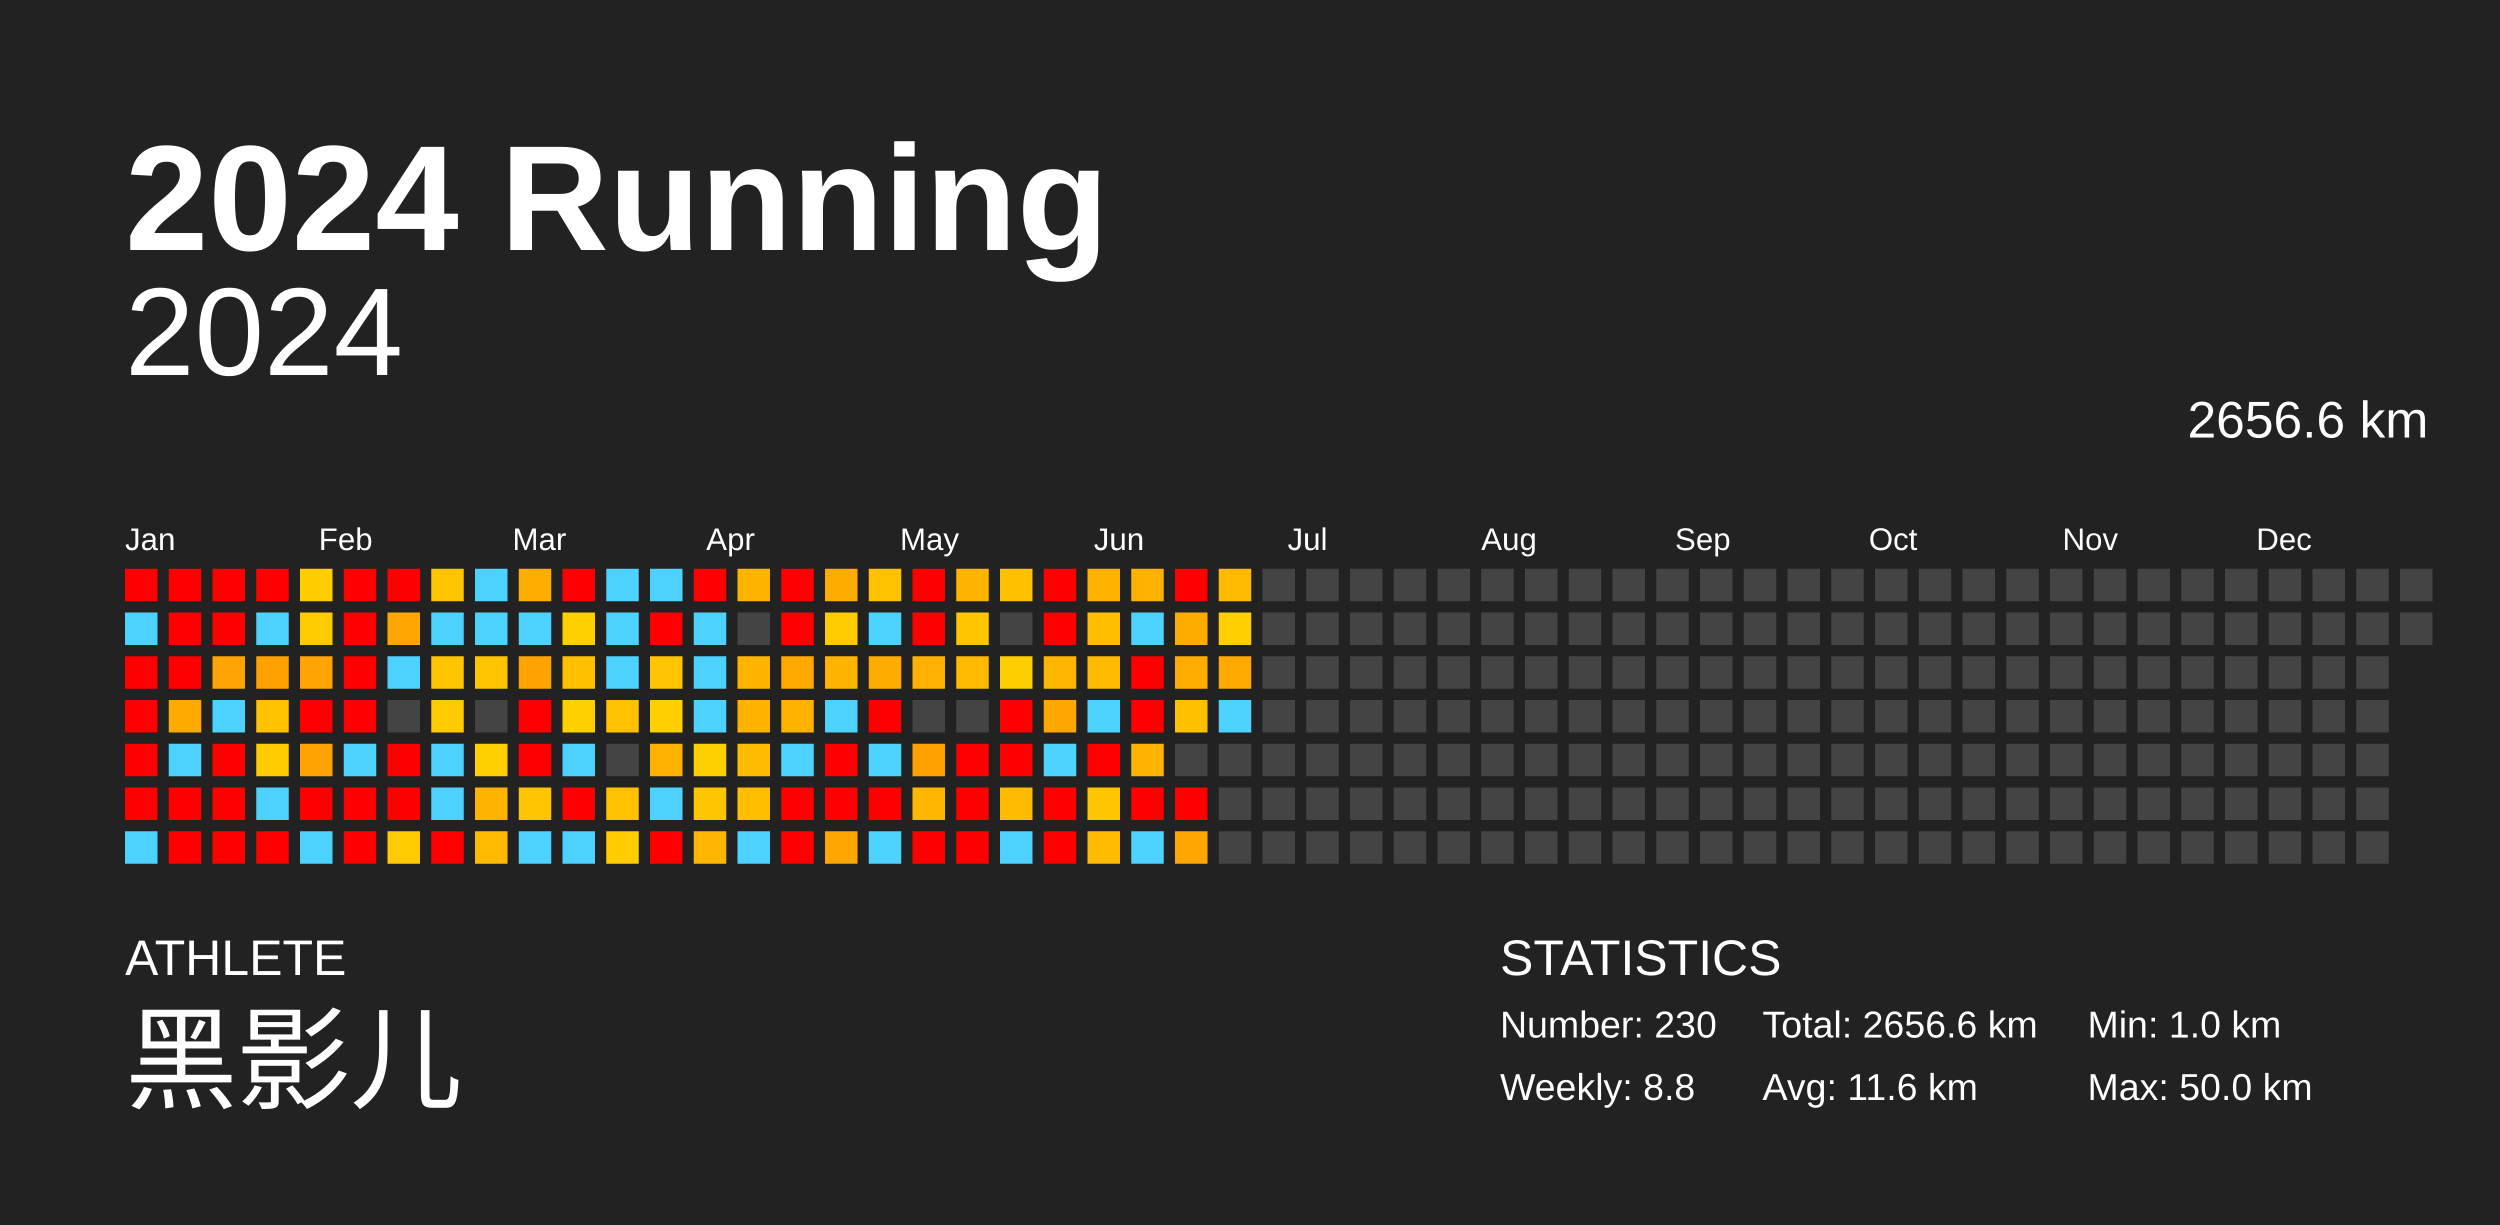
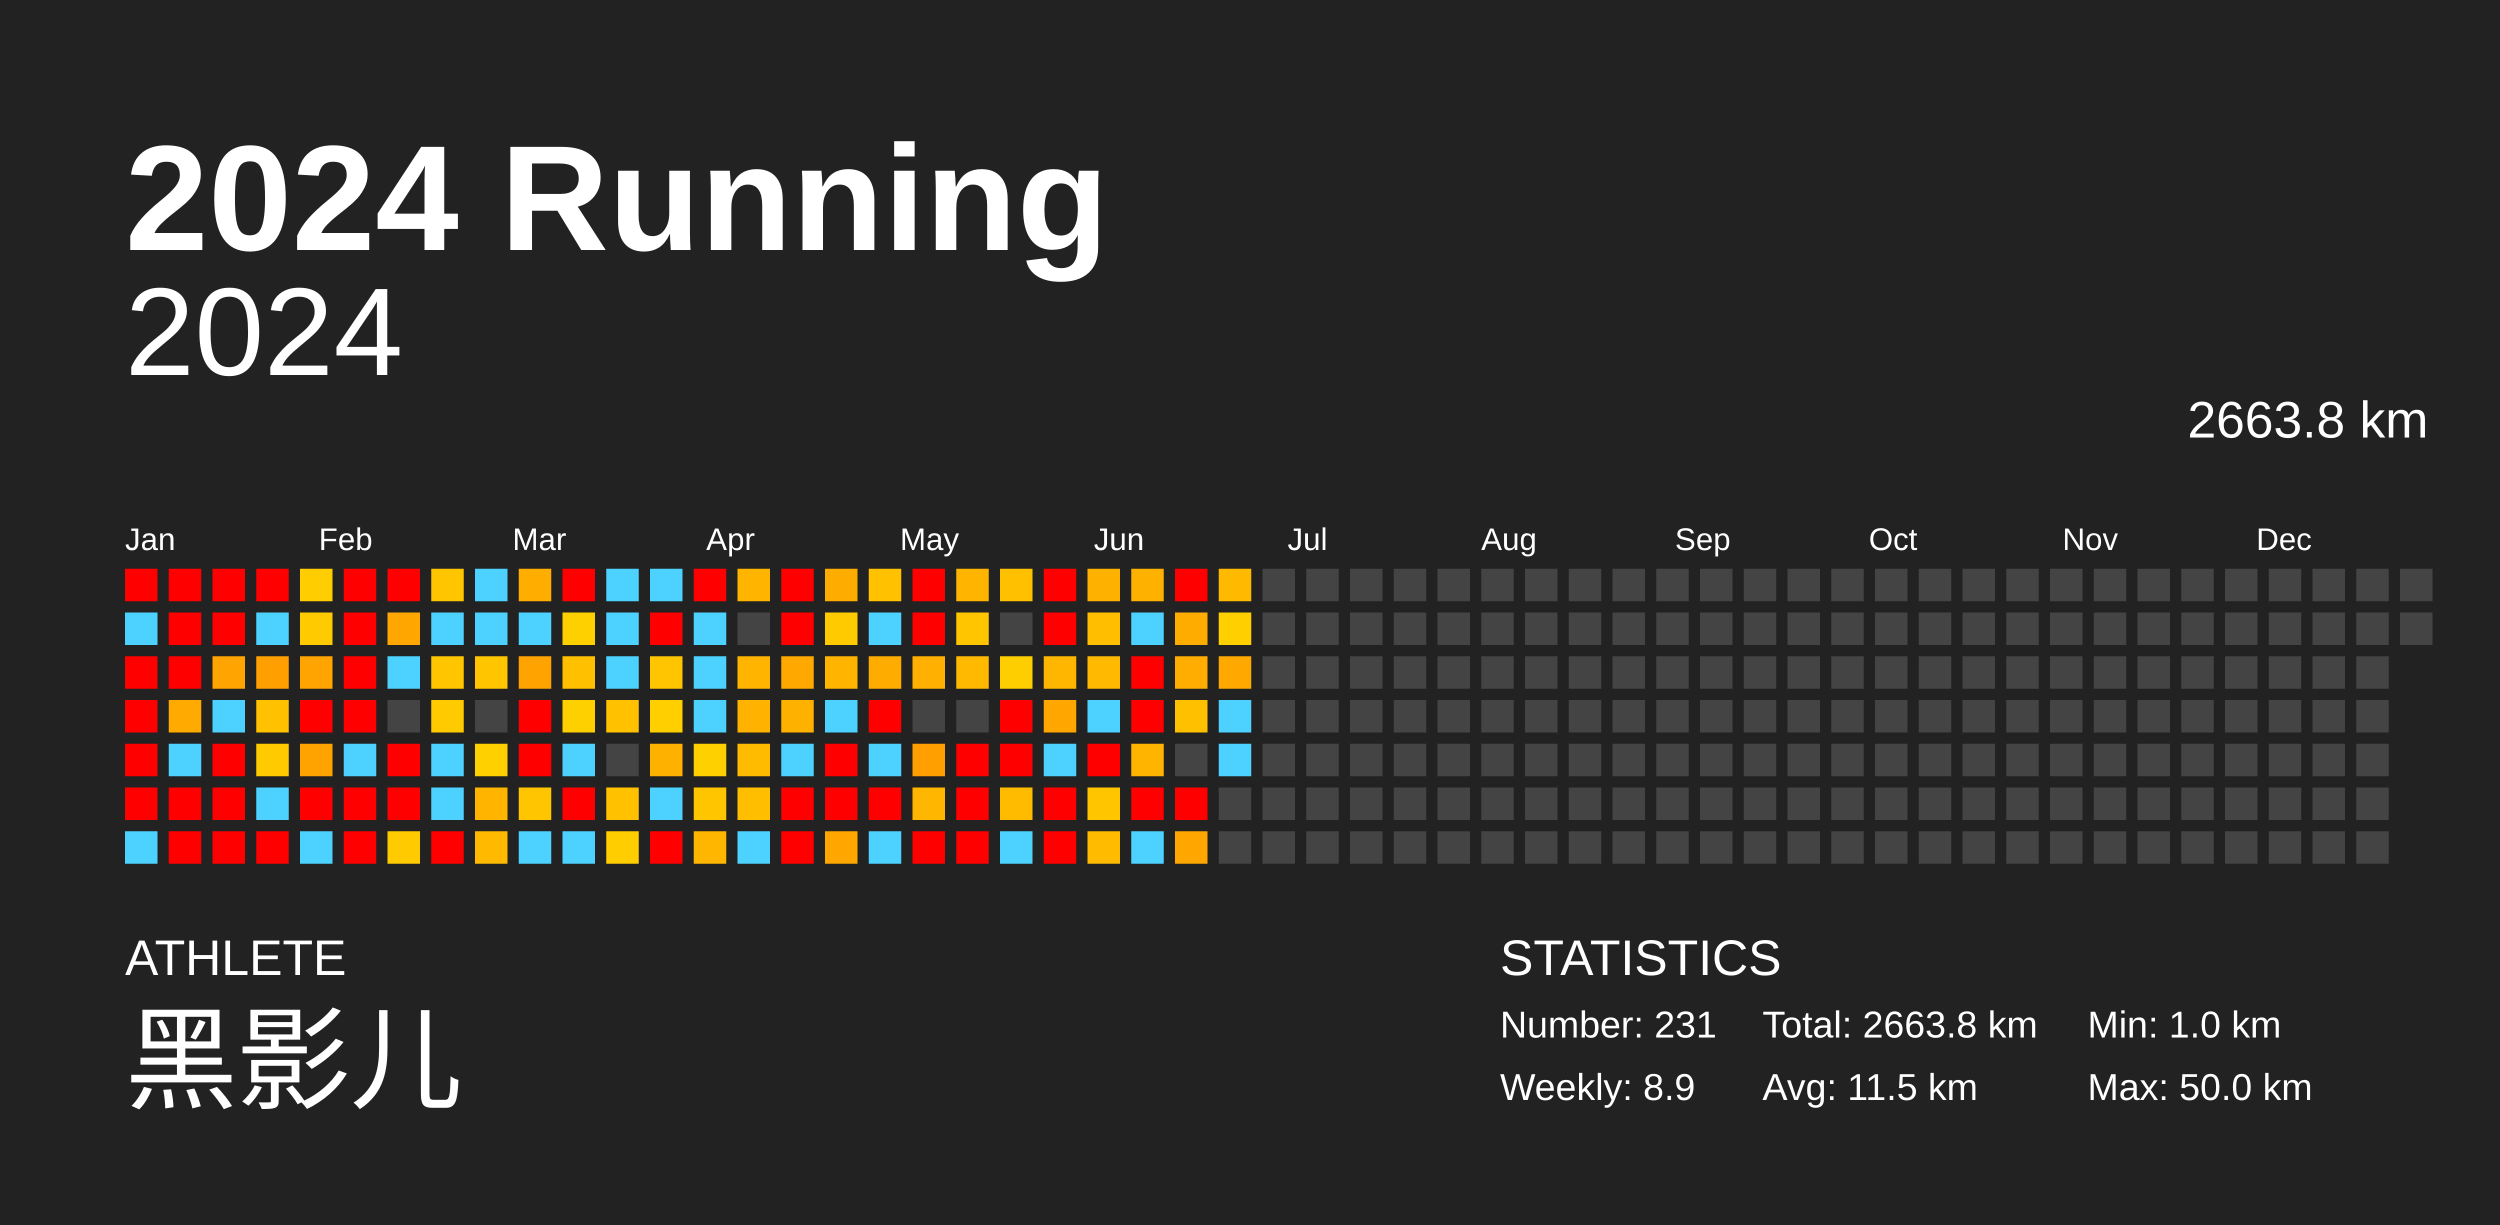
<svg xmlns="http://www.w3.org/2000/svg" baseProfile="full" height="98mm" version="1.1" viewBox="0,0,200,98" width="200mm">
  <defs />
  <rect fill="#222222" height="98" width="200" x="0" y="0" />
  <text fill="#FFFFFF" style="font-size:12px; font-family:Arial; font-weight:bold;" x="10" y="20">2024 Running</text>
  <text fill="#FFFFFF" style="font-size:4px; font-family:Arial" x="10" y="78">ATHLETE</text>
  <text fill="#FFFFFF" style="font-size:9px; font-family:Arial" x="10" y="88">黑影儿</text>
  <text fill="#FFFFFF" style="font-size:4px; font-family:Arial" x="120" y="78">STATISTICS</text>
-   <text fill="#FFFFFF" style="font-size:3px; font-family:Arial" x="120" y="83">Number: 230</text>
-   <text fill="#FFFFFF" style="font-size:3px; font-family:Arial" x="120" y="88">Weekly: 8.8</text>
-   <text fill="#FFFFFF" style="font-size:3px; font-family:Arial" x="141" y="83">Total: 2656.6 km</text>
-   <text fill="#FFFFFF" style="font-size:3px; font-family:Arial" x="141" y="88">Avg: 11.6 km</text>
+   <text fill="#FFFFFF" style="font-size:3px; font-family:Arial" x="120" y="83">Number: 231</text>
+   <text fill="#FFFFFF" style="font-size:3px; font-family:Arial" x="120" y="88">Weekly: 8.9</text>
+   <text fill="#FFFFFF" style="font-size:3px; font-family:Arial" x="141" y="83">Total: 2663.8 km</text>
+   <text fill="#FFFFFF" style="font-size:3px; font-family:Arial" x="141" y="88">Avg: 11.5 km</text>
  <text fill="#FFFFFF" style="font-size:3px; font-family:Arial" x="167" y="83">Min: 1.0 km</text>
  <text fill="#FFFFFF" style="font-size:3px; font-family:Arial" x="167" y="88">Max: 50.0 km</text>
  <text alignment-baseline="hanging" fill="#FFFFFF" style="font-size:10.0px; font-family:Arial;" x="10" y="30">2024</text>
-   <text alignment-baseline="hanging" fill="#FFFFFF" style="font-size:4.125px; font-family:Arial;" x="175" y="35">2656.6 km</text>
+   <text alignment-baseline="hanging" fill="#FFFFFF" style="font-size:4.125px; font-family:Arial;" x="175" y="35">2663.8 km</text>
  <text fill="#FFFFFF" style="font-size:2.5px; font-family:Arial" x="10.0" y="44">Jan</text>
  <text fill="#FFFFFF" style="font-size:2.5px; font-family:Arial" x="25.5" y="44">Feb</text>
  <text fill="#FFFFFF" style="font-size:2.5px; font-family:Arial" x="41.0" y="44">Mar</text>
  <text fill="#FFFFFF" style="font-size:2.5px; font-family:Arial" x="56.5" y="44">Apr</text>
  <text fill="#FFFFFF" style="font-size:2.5px; font-family:Arial" x="72.0" y="44">May</text>
  <text fill="#FFFFFF" style="font-size:2.5px; font-family:Arial" x="87.5" y="44">Jun</text>
  <text fill="#FFFFFF" style="font-size:2.5px; font-family:Arial" x="103.0" y="44">Jul</text>
  <text fill="#FFFFFF" style="font-size:2.5px; font-family:Arial" x="118.5" y="44">Aug</text>
  <text fill="#FFFFFF" style="font-size:2.5px; font-family:Arial" x="134.0" y="44">Sep</text>
  <text fill="#FFFFFF" style="font-size:2.5px; font-family:Arial" x="149.5" y="44">Oct</text>
  <text fill="#FFFFFF" style="font-size:2.5px; font-family:Arial" x="165.0" y="44">Nov</text>
  <text fill="#FFFFFF" style="font-size:2.5px; font-family:Arial" x="180.5" y="44">Dec</text>
  <rect fill="red" height="2.6" width="2.6" x="10.0" y="45.5" />
  <rect fill="#4dd2ff" height="2.6" width="2.6" x="10.0" y="49.0" />
  <rect fill="red" height="2.6" width="2.6" x="10.0" y="52.5" />
  <rect fill="red" height="2.6" width="2.6" x="10.0" y="56.0" />
  <rect fill="red" height="2.6" width="2.6" x="10.0" y="59.5" />
  <rect fill="red" height="2.6" width="2.6" x="10.0" y="63.0" />
  <rect fill="#4dd2ff" height="2.6" width="2.6" x="10.0" y="66.5" />
  <rect fill="red" height="2.6" width="2.6" x="13.5" y="45.5" />
  <rect fill="red" height="2.6" width="2.6" x="13.5" y="49.0" />
  <rect fill="red" height="2.6" width="2.6" x="13.5" y="52.5" />
  <rect fill="#ffaa00" height="2.6" width="2.6" x="13.5" y="56.0" />
  <rect fill="#4dd2ff" height="2.6" width="2.6" x="13.5" y="59.5" />
  <rect fill="red" height="2.6" width="2.6" x="13.5" y="63.0" />
  <rect fill="red" height="2.6" width="2.6" x="13.5" y="66.5" />
  <rect fill="red" height="2.6" width="2.6" x="17.0" y="45.5" />
  <rect fill="red" height="2.6" width="2.6" x="17.0" y="49.0" />
  <rect fill="#ffa400" height="2.6" width="2.6" x="17.0" y="52.5" />
  <rect fill="#4dd2ff" height="2.6" width="2.6" x="17.0" y="56.0" />
  <rect fill="red" height="2.6" width="2.6" x="17.0" y="59.5" />
  <rect fill="red" height="2.6" width="2.6" x="17.0" y="63.0" />
  <rect fill="red" height="2.6" width="2.6" x="17.0" y="66.5" />
  <rect fill="red" height="2.6" width="2.6" x="20.5" y="45.5" />
  <rect fill="#4dd2ff" height="2.6" width="2.6" x="20.5" y="49.0" />
  <rect fill="#ffa000" height="2.6" width="2.6" x="20.5" y="52.5" />
  <rect fill="#ffc100" height="2.6" width="2.6" x="20.5" y="56.0" />
  <rect fill="#ffcb00" height="2.6" width="2.6" x="20.5" y="59.5" />
  <rect fill="#4dd2ff" height="2.6" width="2.6" x="20.5" y="63.0" />
  <rect fill="red" height="2.6" width="2.6" x="20.5" y="66.5" />
  <rect fill="#ffcd00" height="2.6" width="2.6" x="24.0" y="45.5" />
  <rect fill="#ffcb00" height="2.6" width="2.6" x="24.0" y="49.0" />
  <rect fill="#ffa400" height="2.6" width="2.6" x="24.0" y="52.5" />
  <rect fill="red" height="2.6" width="2.6" x="24.0" y="56.0" />
  <rect fill="#ffa300" height="2.6" width="2.6" x="24.0" y="59.5" />
  <rect fill="red" height="2.6" width="2.6" x="24.0" y="63.0" />
  <rect fill="#4dd2ff" height="2.6" width="2.6" x="24.0" y="66.5" />
  <rect fill="red" height="2.6" width="2.6" x="27.5" y="45.5" />
  <rect fill="red" height="2.6" width="2.6" x="27.5" y="49.0" />
  <rect fill="red" height="2.6" width="2.6" x="27.5" y="52.5" />
  <rect fill="red" height="2.6" width="2.6" x="27.5" y="56.0" />
  <rect fill="#4dd2ff" height="2.6" width="2.6" x="27.5" y="59.5" />
  <rect fill="red" height="2.6" width="2.6" x="27.5" y="63.0" />
  <rect fill="red" height="2.6" width="2.6" x="27.5" y="66.5" />
  <rect fill="red" height="2.6" width="2.6" x="31.0" y="45.5" />
  <rect fill="#ffa600" height="2.6" width="2.6" x="31.0" y="49.0" />
  <rect fill="#4dd2ff" height="2.6" width="2.6" x="31.0" y="52.5" />
  <rect fill="#444444" height="2.6" width="2.6" x="31.0" y="56.0" />
  <rect fill="red" height="2.6" width="2.6" x="31.0" y="59.5" />
  <rect fill="red" height="2.6" width="2.6" x="31.0" y="63.0" />
  <rect fill="#ffcb00" height="2.6" width="2.6" x="31.0" y="66.5" />
  <rect fill="#ffc600" height="2.6" width="2.6" x="34.5" y="45.5" />
  <rect fill="#4dd2ff" height="2.6" width="2.6" x="34.5" y="49.0" />
  <rect fill="#ffc600" height="2.6" width="2.6" x="34.5" y="52.5" />
  <rect fill="#ffcb00" height="2.6" width="2.6" x="34.5" y="56.0" />
  <rect fill="#4dd2ff" height="2.6" width="2.6" x="34.5" y="59.5" />
  <rect fill="#4dd2ff" height="2.6" width="2.6" x="34.5" y="63.0" />
  <rect fill="red" height="2.6" width="2.6" x="34.5" y="66.5" />
  <rect fill="#4dd2ff" height="2.6" width="2.6" x="38.0" y="45.5" />
  <rect fill="#4dd2ff" height="2.6" width="2.6" x="38.0" y="49.0" />
  <rect fill="#ffc600" height="2.6" width="2.6" x="38.0" y="52.5" />
  <rect fill="#444444" height="2.6" width="2.6" x="38.0" y="56.0" />
  <rect fill="#ffd000" height="2.6" width="2.6" x="38.0" y="59.5" />
  <rect fill="#ffb400" height="2.6" width="2.6" x="38.0" y="63.0" />
  <rect fill="#ffba00" height="2.6" width="2.6" x="38.0" y="66.5" />
  <rect fill="#ffae00" height="2.6" width="2.6" x="41.5" y="45.5" />
  <rect fill="#4dd2ff" height="2.6" width="2.6" x="41.5" y="49.0" />
  <rect fill="#ffa300" height="2.6" width="2.6" x="41.5" y="52.5" />
  <rect fill="red" height="2.6" width="2.6" x="41.5" y="56.0" />
  <rect fill="red" height="2.6" width="2.6" x="41.5" y="59.5" />
  <rect fill="#ffc500" height="2.6" width="2.6" x="41.5" y="63.0" />
  <rect fill="#4dd2ff" height="2.6" width="2.6" x="41.5" y="66.5" />
  <rect fill="red" height="2.6" width="2.6" x="45.0" y="45.5" />
  <rect fill="#ffd000" height="2.6" width="2.6" x="45.0" y="49.0" />
  <rect fill="#ffc000" height="2.6" width="2.6" x="45.0" y="52.5" />
  <rect fill="#ffd000" height="2.6" width="2.6" x="45.0" y="56.0" />
  <rect fill="#4dd2ff" height="2.6" width="2.6" x="45.0" y="59.5" />
  <rect fill="red" height="2.6" width="2.6" x="45.0" y="63.0" />
  <rect fill="#4dd2ff" height="2.6" width="2.6" x="45.0" y="66.5" />
  <rect fill="#4dd2ff" height="2.6" width="2.6" x="48.5" y="45.5" />
  <rect fill="#4dd2ff" height="2.6" width="2.6" x="48.5" y="49.0" />
  <rect fill="#4dd2ff" height="2.6" width="2.6" x="48.5" y="52.5" />
  <rect fill="#ffc100" height="2.6" width="2.6" x="48.5" y="56.0" />
  <rect fill="#444444" height="2.6" width="2.6" x="48.5" y="59.5" />
  <rect fill="#ffc100" height="2.6" width="2.6" x="48.5" y="63.0" />
  <rect fill="#ffcd00" height="2.6" width="2.6" x="48.5" y="66.5" />
  <rect fill="#4dd2ff" height="2.6" width="2.6" x="52.0" y="45.5" />
  <rect fill="red" height="2.6" width="2.6" x="52.0" y="49.0" />
  <rect fill="#ffc500" height="2.6" width="2.6" x="52.0" y="52.5" />
  <rect fill="#ffcf00" height="2.6" width="2.6" x="52.0" y="56.0" />
  <rect fill="#ffb100" height="2.6" width="2.6" x="52.0" y="59.5" />
  <rect fill="#4dd2ff" height="2.6" width="2.6" x="52.0" y="63.0" />
  <rect fill="red" height="2.6" width="2.6" x="52.0" y="66.5" />
  <rect fill="red" height="2.6" width="2.6" x="55.5" y="45.5" />
  <rect fill="#4dd2ff" height="2.6" width="2.6" x="55.5" y="49.0" />
  <rect fill="#4dd2ff" height="2.6" width="2.6" x="55.5" y="52.5" />
  <rect fill="#4dd2ff" height="2.6" width="2.6" x="55.5" y="56.0" />
  <rect fill="#ffd000" height="2.6" width="2.6" x="55.5" y="59.5" />
  <rect fill="#ffc600" height="2.6" width="2.6" x="55.5" y="63.0" />
  <rect fill="#ffb600" height="2.6" width="2.6" x="55.5" y="66.5" />
  <rect fill="#ffb400" height="2.6" width="2.6" x="59.0" y="45.5" />
  <rect fill="#444444" height="2.6" width="2.6" x="59.0" y="49.0" />
  <rect fill="#ffb500" height="2.6" width="2.6" x="59.0" y="52.5" />
  <rect fill="#ffb300" height="2.6" width="2.6" x="59.0" y="56.0" />
  <rect fill="#ffbb00" height="2.6" width="2.6" x="59.0" y="59.5" />
  <rect fill="#ffbe00" height="2.6" width="2.6" x="59.0" y="63.0" />
  <rect fill="#4dd2ff" height="2.6" width="2.6" x="59.0" y="66.5" />
  <rect fill="red" height="2.6" width="2.6" x="62.5" y="45.5" />
  <rect fill="red" height="2.6" width="2.6" x="62.5" y="49.0" />
  <rect fill="#ffa800" height="2.6" width="2.6" x="62.5" y="52.5" />
  <rect fill="#ffb100" height="2.6" width="2.6" x="62.5" y="56.0" />
  <rect fill="#4dd2ff" height="2.6" width="2.6" x="62.5" y="59.5" />
  <rect fill="red" height="2.6" width="2.6" x="62.5" y="63.0" />
  <rect fill="red" height="2.6" width="2.6" x="62.5" y="66.5" />
  <rect fill="#ffac00" height="2.6" width="2.6" x="66.0" y="45.5" />
  <rect fill="#ffcb00" height="2.6" width="2.6" x="66.0" y="49.0" />
  <rect fill="#ffb500" height="2.6" width="2.6" x="66.0" y="52.5" />
  <rect fill="#4dd2ff" height="2.6" width="2.6" x="66.0" y="56.0" />
  <rect fill="red" height="2.6" width="2.6" x="66.0" y="59.5" />
  <rect fill="red" height="2.6" width="2.6" x="66.0" y="63.0" />
  <rect fill="#ffa700" height="2.6" width="2.6" x="66.0" y="66.5" />
  <rect fill="#ffc100" height="2.6" width="2.6" x="69.5" y="45.5" />
  <rect fill="#4dd2ff" height="2.6" width="2.6" x="69.5" y="49.0" />
  <rect fill="#ffac00" height="2.6" width="2.6" x="69.5" y="52.5" />
  <rect fill="red" height="2.6" width="2.6" x="69.5" y="56.0" />
  <rect fill="#4dd2ff" height="2.6" width="2.6" x="69.5" y="59.5" />
  <rect fill="red" height="2.6" width="2.6" x="69.5" y="63.0" />
  <rect fill="#4dd2ff" height="2.6" width="2.6" x="69.5" y="66.5" />
  <rect fill="red" height="2.6" width="2.6" x="73.0" y="45.5" />
  <rect fill="red" height="2.6" width="2.6" x="73.0" y="49.0" />
  <rect fill="#ffb000" height="2.6" width="2.6" x="73.0" y="52.5" />
  <rect fill="#444444" height="2.6" width="2.6" x="73.0" y="56.0" />
  <rect fill="#ffa000" height="2.6" width="2.6" x="73.0" y="59.5" />
  <rect fill="#ffb600" height="2.6" width="2.6" x="73.0" y="63.0" />
  <rect fill="red" height="2.6" width="2.6" x="73.0" y="66.5" />
  <rect fill="#ffb500" height="2.6" width="2.6" x="76.5" y="45.5" />
  <rect fill="#ffc600" height="2.6" width="2.6" x="76.5" y="49.0" />
  <rect fill="#ffb900" height="2.6" width="2.6" x="76.5" y="52.5" />
  <rect fill="#444444" height="2.6" width="2.6" x="76.5" y="56.0" />
  <rect fill="red" height="2.6" width="2.6" x="76.5" y="59.5" />
  <rect fill="red" height="2.6" width="2.6" x="76.5" y="63.0" />
  <rect fill="red" height="2.6" width="2.6" x="76.5" y="66.5" />
  <rect fill="#ffc000" height="2.6" width="2.6" x="80.0" y="45.5" />
  <rect fill="#444444" height="2.6" width="2.6" x="80.0" y="49.0" />
  <rect fill="#ffce00" height="2.6" width="2.6" x="80.0" y="52.5" />
  <rect fill="red" height="2.6" width="2.6" x="80.0" y="56.0" />
  <rect fill="red" height="2.6" width="2.6" x="80.0" y="59.5" />
  <rect fill="#ffbb00" height="2.6" width="2.6" x="80.0" y="63.0" />
  <rect fill="#4dd2ff" height="2.6" width="2.6" x="80.0" y="66.5" />
  <rect fill="red" height="2.6" width="2.6" x="83.5" y="45.5" />
  <rect fill="red" height="2.6" width="2.6" x="83.5" y="49.0" />
  <rect fill="#ffb600" height="2.6" width="2.6" x="83.5" y="52.5" />
  <rect fill="#ffa700" height="2.6" width="2.6" x="83.5" y="56.0" />
  <rect fill="#4dd2ff" height="2.6" width="2.6" x="83.5" y="59.5" />
  <rect fill="red" height="2.6" width="2.6" x="83.5" y="63.0" />
  <rect fill="red" height="2.6" width="2.6" x="83.5" y="66.5" />
  <rect fill="#ffb100" height="2.6" width="2.6" x="87.0" y="45.5" />
  <rect fill="#ffbe00" height="2.6" width="2.6" x="87.0" y="49.0" />
  <rect fill="#ffb900" height="2.6" width="2.6" x="87.0" y="52.5" />
  <rect fill="#4dd2ff" height="2.6" width="2.6" x="87.0" y="56.0" />
  <rect fill="red" height="2.6" width="2.6" x="87.0" y="59.5" />
  <rect fill="#ffc600" height="2.6" width="2.6" x="87.0" y="63.0" />
  <rect fill="#ffbb00" height="2.6" width="2.6" x="87.0" y="66.5" />
  <rect fill="#ffb100" height="2.6" width="2.6" x="90.5" y="45.5" />
  <rect fill="#4dd2ff" height="2.6" width="2.6" x="90.5" y="49.0" />
  <rect fill="red" height="2.6" width="2.6" x="90.5" y="52.5" />
  <rect fill="red" height="2.6" width="2.6" x="90.5" y="56.0" />
  <rect fill="#ffb500" height="2.6" width="2.6" x="90.5" y="59.5" />
  <rect fill="red" height="2.6" width="2.6" x="90.5" y="63.0" />
  <rect fill="#4dd2ff" height="2.6" width="2.6" x="90.5" y="66.5" />
  <rect fill="red" height="2.6" width="2.6" x="94.0" y="45.5" />
  <rect fill="#ffac00" height="2.6" width="2.6" x="94.0" y="49.0" />
  <rect fill="#ffad00" height="2.6" width="2.6" x="94.0" y="52.5" />
  <rect fill="#ffc000" height="2.6" width="2.6" x="94.0" y="56.0" />
  <rect fill="#444444" height="2.6" width="2.6" x="94.0" y="59.5" />
  <rect fill="red" height="2.6" width="2.6" x="94.0" y="63.0" />
  <rect fill="#ffa700" height="2.6" width="2.6" x="94.0" y="66.5" />
  <rect fill="#ffba00" height="2.6" width="2.6" x="97.5" y="45.5" />
  <rect fill="#ffcf00" height="2.6" width="2.6" x="97.5" y="49.0" />
  <rect fill="#ffa900" height="2.6" width="2.6" x="97.5" y="52.5" />
  <rect fill="#4dd2ff" height="2.6" width="2.6" x="97.5" y="56.0" />
-   <rect fill="#444444" height="2.6" width="2.6" x="97.5" y="59.5" />
+   <rect fill="#4dd2ff" height="2.6" width="2.6" x="97.5" y="59.5" />
  <rect fill="#444444" height="2.6" width="2.6" x="97.5" y="63.0" />
  <rect fill="#444444" height="2.6" width="2.6" x="97.5" y="66.5" />
  <rect fill="#444444" height="2.6" width="2.6" x="101.0" y="45.5" />
  <rect fill="#444444" height="2.6" width="2.6" x="101.0" y="49.0" />
  <rect fill="#444444" height="2.6" width="2.6" x="101.0" y="52.5" />
  <rect fill="#444444" height="2.6" width="2.6" x="101.0" y="56.0" />
  <rect fill="#444444" height="2.6" width="2.6" x="101.0" y="59.5" />
  <rect fill="#444444" height="2.6" width="2.6" x="101.0" y="63.0" />
  <rect fill="#444444" height="2.6" width="2.6" x="101.0" y="66.5" />
  <rect fill="#444444" height="2.6" width="2.6" x="104.5" y="45.5" />
  <rect fill="#444444" height="2.6" width="2.6" x="104.5" y="49.0" />
  <rect fill="#444444" height="2.6" width="2.6" x="104.5" y="52.5" />
  <rect fill="#444444" height="2.6" width="2.6" x="104.5" y="56.0" />
  <rect fill="#444444" height="2.6" width="2.6" x="104.5" y="59.5" />
  <rect fill="#444444" height="2.6" width="2.6" x="104.5" y="63.0" />
  <rect fill="#444444" height="2.6" width="2.6" x="104.5" y="66.5" />
  <rect fill="#444444" height="2.6" width="2.6" x="108.0" y="45.5" />
  <rect fill="#444444" height="2.6" width="2.6" x="108.0" y="49.0" />
  <rect fill="#444444" height="2.6" width="2.6" x="108.0" y="52.5" />
  <rect fill="#444444" height="2.6" width="2.6" x="108.0" y="56.0" />
  <rect fill="#444444" height="2.6" width="2.6" x="108.0" y="59.5" />
  <rect fill="#444444" height="2.6" width="2.6" x="108.0" y="63.0" />
  <rect fill="#444444" height="2.6" width="2.6" x="108.0" y="66.5" />
  <rect fill="#444444" height="2.6" width="2.6" x="111.5" y="45.5" />
  <rect fill="#444444" height="2.6" width="2.6" x="111.5" y="49.0" />
  <rect fill="#444444" height="2.6" width="2.6" x="111.5" y="52.5" />
  <rect fill="#444444" height="2.6" width="2.6" x="111.5" y="56.0" />
  <rect fill="#444444" height="2.6" width="2.6" x="111.5" y="59.5" />
  <rect fill="#444444" height="2.6" width="2.6" x="111.5" y="63.0" />
  <rect fill="#444444" height="2.6" width="2.6" x="111.5" y="66.5" />
  <rect fill="#444444" height="2.6" width="2.6" x="115.0" y="45.5" />
  <rect fill="#444444" height="2.6" width="2.6" x="115.0" y="49.0" />
  <rect fill="#444444" height="2.6" width="2.6" x="115.0" y="52.5" />
  <rect fill="#444444" height="2.6" width="2.6" x="115.0" y="56.0" />
  <rect fill="#444444" height="2.6" width="2.6" x="115.0" y="59.5" />
  <rect fill="#444444" height="2.6" width="2.6" x="115.0" y="63.0" />
  <rect fill="#444444" height="2.6" width="2.6" x="115.0" y="66.5" />
  <rect fill="#444444" height="2.6" width="2.6" x="118.5" y="45.5" />
  <rect fill="#444444" height="2.6" width="2.6" x="118.5" y="49.0" />
  <rect fill="#444444" height="2.6" width="2.6" x="118.5" y="52.5" />
  <rect fill="#444444" height="2.6" width="2.6" x="118.5" y="56.0" />
  <rect fill="#444444" height="2.6" width="2.6" x="118.5" y="59.5" />
  <rect fill="#444444" height="2.6" width="2.6" x="118.5" y="63.0" />
  <rect fill="#444444" height="2.6" width="2.6" x="118.5" y="66.5" />
  <rect fill="#444444" height="2.6" width="2.6" x="122.0" y="45.5" />
  <rect fill="#444444" height="2.6" width="2.6" x="122.0" y="49.0" />
  <rect fill="#444444" height="2.6" width="2.6" x="122.0" y="52.5" />
  <rect fill="#444444" height="2.6" width="2.6" x="122.0" y="56.0" />
  <rect fill="#444444" height="2.6" width="2.6" x="122.0" y="59.5" />
  <rect fill="#444444" height="2.6" width="2.6" x="122.0" y="63.0" />
  <rect fill="#444444" height="2.6" width="2.6" x="122.0" y="66.5" />
  <rect fill="#444444" height="2.6" width="2.6" x="125.5" y="45.5" />
  <rect fill="#444444" height="2.6" width="2.6" x="125.5" y="49.0" />
  <rect fill="#444444" height="2.6" width="2.6" x="125.5" y="52.5" />
  <rect fill="#444444" height="2.6" width="2.6" x="125.5" y="56.0" />
  <rect fill="#444444" height="2.6" width="2.6" x="125.5" y="59.5" />
  <rect fill="#444444" height="2.6" width="2.6" x="125.5" y="63.0" />
  <rect fill="#444444" height="2.6" width="2.6" x="125.5" y="66.5" />
  <rect fill="#444444" height="2.6" width="2.6" x="129.0" y="45.5" />
  <rect fill="#444444" height="2.6" width="2.6" x="129.0" y="49.0" />
  <rect fill="#444444" height="2.6" width="2.6" x="129.0" y="52.5" />
  <rect fill="#444444" height="2.6" width="2.6" x="129.0" y="56.0" />
  <rect fill="#444444" height="2.6" width="2.6" x="129.0" y="59.5" />
  <rect fill="#444444" height="2.6" width="2.6" x="129.0" y="63.0" />
  <rect fill="#444444" height="2.6" width="2.6" x="129.0" y="66.5" />
  <rect fill="#444444" height="2.6" width="2.6" x="132.5" y="45.5" />
  <rect fill="#444444" height="2.6" width="2.6" x="132.5" y="49.0" />
  <rect fill="#444444" height="2.6" width="2.6" x="132.5" y="52.5" />
  <rect fill="#444444" height="2.6" width="2.6" x="132.5" y="56.0" />
  <rect fill="#444444" height="2.6" width="2.6" x="132.5" y="59.5" />
  <rect fill="#444444" height="2.6" width="2.6" x="132.5" y="63.0" />
  <rect fill="#444444" height="2.6" width="2.6" x="132.5" y="66.5" />
  <rect fill="#444444" height="2.6" width="2.6" x="136.0" y="45.5" />
  <rect fill="#444444" height="2.6" width="2.6" x="136.0" y="49.0" />
  <rect fill="#444444" height="2.6" width="2.6" x="136.0" y="52.5" />
  <rect fill="#444444" height="2.6" width="2.6" x="136.0" y="56.0" />
  <rect fill="#444444" height="2.6" width="2.6" x="136.0" y="59.5" />
  <rect fill="#444444" height="2.6" width="2.6" x="136.0" y="63.0" />
  <rect fill="#444444" height="2.6" width="2.6" x="136.0" y="66.5" />
  <rect fill="#444444" height="2.6" width="2.6" x="139.5" y="45.5" />
  <rect fill="#444444" height="2.6" width="2.6" x="139.5" y="49.0" />
  <rect fill="#444444" height="2.6" width="2.6" x="139.5" y="52.5" />
  <rect fill="#444444" height="2.6" width="2.6" x="139.5" y="56.0" />
  <rect fill="#444444" height="2.6" width="2.6" x="139.5" y="59.5" />
  <rect fill="#444444" height="2.6" width="2.6" x="139.5" y="63.0" />
  <rect fill="#444444" height="2.6" width="2.6" x="139.5" y="66.5" />
  <rect fill="#444444" height="2.6" width="2.6" x="143.0" y="45.5" />
  <rect fill="#444444" height="2.6" width="2.6" x="143.0" y="49.0" />
  <rect fill="#444444" height="2.6" width="2.6" x="143.0" y="52.5" />
  <rect fill="#444444" height="2.6" width="2.6" x="143.0" y="56.0" />
  <rect fill="#444444" height="2.6" width="2.6" x="143.0" y="59.5" />
  <rect fill="#444444" height="2.6" width="2.6" x="143.0" y="63.0" />
  <rect fill="#444444" height="2.6" width="2.6" x="143.0" y="66.5" />
  <rect fill="#444444" height="2.6" width="2.6" x="146.5" y="45.5" />
  <rect fill="#444444" height="2.6" width="2.6" x="146.5" y="49.0" />
  <rect fill="#444444" height="2.6" width="2.6" x="146.5" y="52.5" />
  <rect fill="#444444" height="2.6" width="2.6" x="146.5" y="56.0" />
  <rect fill="#444444" height="2.6" width="2.6" x="146.5" y="59.5" />
  <rect fill="#444444" height="2.6" width="2.6" x="146.5" y="63.0" />
  <rect fill="#444444" height="2.6" width="2.6" x="146.5" y="66.5" />
  <rect fill="#444444" height="2.6" width="2.6" x="150.0" y="45.5" />
  <rect fill="#444444" height="2.6" width="2.6" x="150.0" y="49.0" />
  <rect fill="#444444" height="2.6" width="2.6" x="150.0" y="52.5" />
  <rect fill="#444444" height="2.6" width="2.6" x="150.0" y="56.0" />
  <rect fill="#444444" height="2.6" width="2.6" x="150.0" y="59.5" />
  <rect fill="#444444" height="2.6" width="2.6" x="150.0" y="63.0" />
  <rect fill="#444444" height="2.6" width="2.6" x="150.0" y="66.5" />
  <rect fill="#444444" height="2.6" width="2.6" x="153.5" y="45.5" />
  <rect fill="#444444" height="2.6" width="2.6" x="153.5" y="49.0" />
  <rect fill="#444444" height="2.6" width="2.6" x="153.5" y="52.5" />
  <rect fill="#444444" height="2.6" width="2.6" x="153.5" y="56.0" />
  <rect fill="#444444" height="2.6" width="2.6" x="153.5" y="59.5" />
  <rect fill="#444444" height="2.6" width="2.6" x="153.5" y="63.0" />
  <rect fill="#444444" height="2.6" width="2.6" x="153.5" y="66.5" />
  <rect fill="#444444" height="2.6" width="2.6" x="157.0" y="45.5" />
  <rect fill="#444444" height="2.6" width="2.6" x="157.0" y="49.0" />
  <rect fill="#444444" height="2.6" width="2.6" x="157.0" y="52.5" />
  <rect fill="#444444" height="2.6" width="2.6" x="157.0" y="56.0" />
  <rect fill="#444444" height="2.6" width="2.6" x="157.0" y="59.5" />
  <rect fill="#444444" height="2.6" width="2.6" x="157.0" y="63.0" />
  <rect fill="#444444" height="2.6" width="2.6" x="157.0" y="66.5" />
  <rect fill="#444444" height="2.6" width="2.6" x="160.5" y="45.5" />
  <rect fill="#444444" height="2.6" width="2.6" x="160.5" y="49.0" />
  <rect fill="#444444" height="2.6" width="2.6" x="160.5" y="52.5" />
  <rect fill="#444444" height="2.6" width="2.6" x="160.5" y="56.0" />
  <rect fill="#444444" height="2.6" width="2.6" x="160.5" y="59.5" />
  <rect fill="#444444" height="2.6" width="2.6" x="160.5" y="63.0" />
  <rect fill="#444444" height="2.6" width="2.6" x="160.5" y="66.5" />
  <rect fill="#444444" height="2.6" width="2.6" x="164.0" y="45.5" />
  <rect fill="#444444" height="2.6" width="2.6" x="164.0" y="49.0" />
  <rect fill="#444444" height="2.6" width="2.6" x="164.0" y="52.5" />
  <rect fill="#444444" height="2.6" width="2.6" x="164.0" y="56.0" />
  <rect fill="#444444" height="2.6" width="2.6" x="164.0" y="59.5" />
  <rect fill="#444444" height="2.6" width="2.6" x="164.0" y="63.0" />
  <rect fill="#444444" height="2.6" width="2.6" x="164.0" y="66.5" />
  <rect fill="#444444" height="2.6" width="2.6" x="167.5" y="45.5" />
  <rect fill="#444444" height="2.6" width="2.6" x="167.5" y="49.0" />
  <rect fill="#444444" height="2.6" width="2.6" x="167.5" y="52.5" />
  <rect fill="#444444" height="2.6" width="2.6" x="167.5" y="56.0" />
  <rect fill="#444444" height="2.6" width="2.6" x="167.5" y="59.5" />
  <rect fill="#444444" height="2.6" width="2.6" x="167.5" y="63.0" />
  <rect fill="#444444" height="2.6" width="2.6" x="167.5" y="66.5" />
  <rect fill="#444444" height="2.6" width="2.6" x="171.0" y="45.5" />
  <rect fill="#444444" height="2.6" width="2.6" x="171.0" y="49.0" />
  <rect fill="#444444" height="2.6" width="2.6" x="171.0" y="52.5" />
  <rect fill="#444444" height="2.6" width="2.6" x="171.0" y="56.0" />
  <rect fill="#444444" height="2.6" width="2.6" x="171.0" y="59.5" />
  <rect fill="#444444" height="2.6" width="2.6" x="171.0" y="63.0" />
  <rect fill="#444444" height="2.6" width="2.6" x="171.0" y="66.5" />
  <rect fill="#444444" height="2.6" width="2.6" x="174.5" y="45.5" />
  <rect fill="#444444" height="2.6" width="2.6" x="174.5" y="49.0" />
  <rect fill="#444444" height="2.6" width="2.6" x="174.5" y="52.5" />
  <rect fill="#444444" height="2.6" width="2.6" x="174.5" y="56.0" />
  <rect fill="#444444" height="2.6" width="2.6" x="174.5" y="59.5" />
  <rect fill="#444444" height="2.6" width="2.6" x="174.5" y="63.0" />
  <rect fill="#444444" height="2.6" width="2.6" x="174.5" y="66.5" />
  <rect fill="#444444" height="2.6" width="2.6" x="178.0" y="45.5" />
  <rect fill="#444444" height="2.6" width="2.6" x="178.0" y="49.0" />
  <rect fill="#444444" height="2.6" width="2.6" x="178.0" y="52.5" />
  <rect fill="#444444" height="2.6" width="2.6" x="178.0" y="56.0" />
  <rect fill="#444444" height="2.6" width="2.6" x="178.0" y="59.5" />
  <rect fill="#444444" height="2.6" width="2.6" x="178.0" y="63.0" />
  <rect fill="#444444" height="2.6" width="2.6" x="178.0" y="66.5" />
  <rect fill="#444444" height="2.6" width="2.6" x="181.5" y="45.5" />
  <rect fill="#444444" height="2.6" width="2.6" x="181.5" y="49.0" />
  <rect fill="#444444" height="2.6" width="2.6" x="181.5" y="52.5" />
  <rect fill="#444444" height="2.6" width="2.6" x="181.5" y="56.0" />
  <rect fill="#444444" height="2.6" width="2.6" x="181.5" y="59.5" />
  <rect fill="#444444" height="2.6" width="2.6" x="181.5" y="63.0" />
  <rect fill="#444444" height="2.6" width="2.6" x="181.5" y="66.5" />
  <rect fill="#444444" height="2.6" width="2.6" x="185.0" y="45.5" />
  <rect fill="#444444" height="2.6" width="2.6" x="185.0" y="49.0" />
  <rect fill="#444444" height="2.6" width="2.6" x="185.0" y="52.5" />
  <rect fill="#444444" height="2.6" width="2.6" x="185.0" y="56.0" />
  <rect fill="#444444" height="2.6" width="2.6" x="185.0" y="59.5" />
  <rect fill="#444444" height="2.6" width="2.6" x="185.0" y="63.0" />
  <rect fill="#444444" height="2.6" width="2.6" x="185.0" y="66.5" />
  <rect fill="#444444" height="2.6" width="2.6" x="188.5" y="45.5" />
  <rect fill="#444444" height="2.6" width="2.6" x="188.5" y="49.0" />
  <rect fill="#444444" height="2.6" width="2.6" x="188.5" y="52.5" />
  <rect fill="#444444" height="2.6" width="2.6" x="188.5" y="56.0" />
  <rect fill="#444444" height="2.6" width="2.6" x="188.5" y="59.5" />
  <rect fill="#444444" height="2.6" width="2.6" x="188.5" y="63.0" />
  <rect fill="#444444" height="2.6" width="2.6" x="188.5" y="66.5" />
  <rect fill="#444444" height="2.6" width="2.6" x="192.0" y="45.5" />
  <rect fill="#444444" height="2.6" width="2.6" x="192.0" y="49.0" />
</svg>
